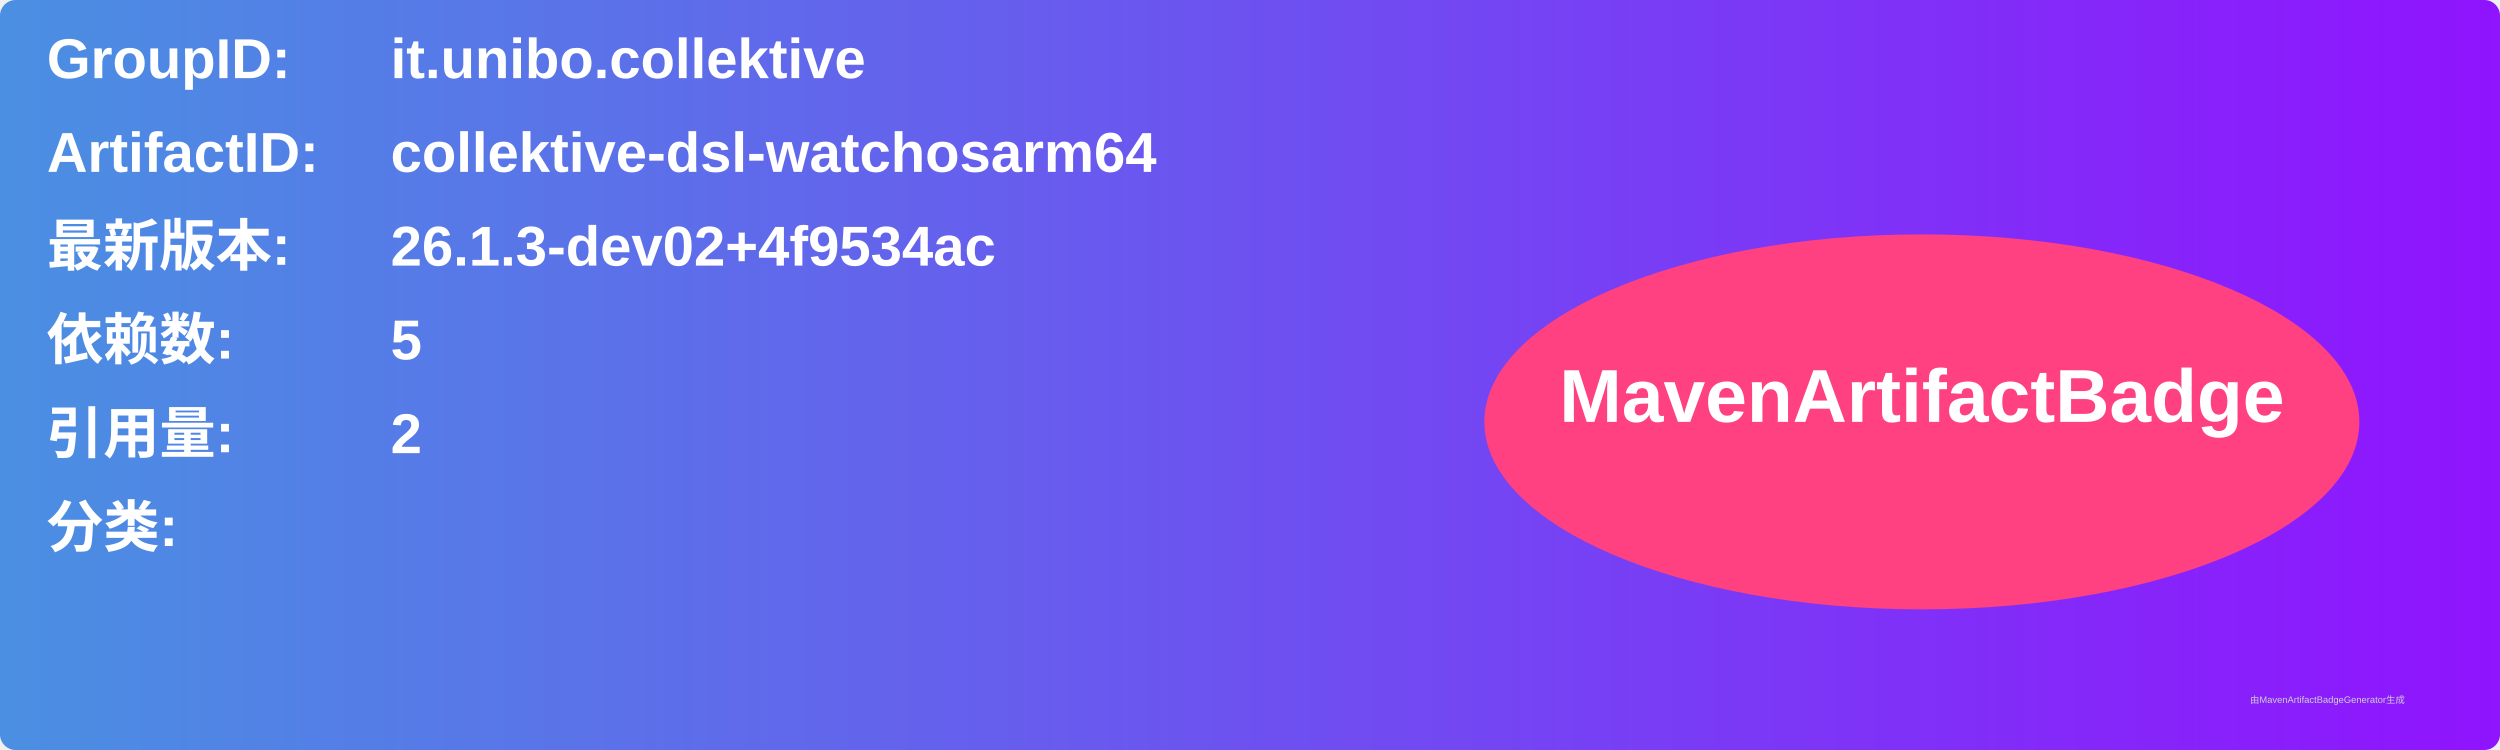
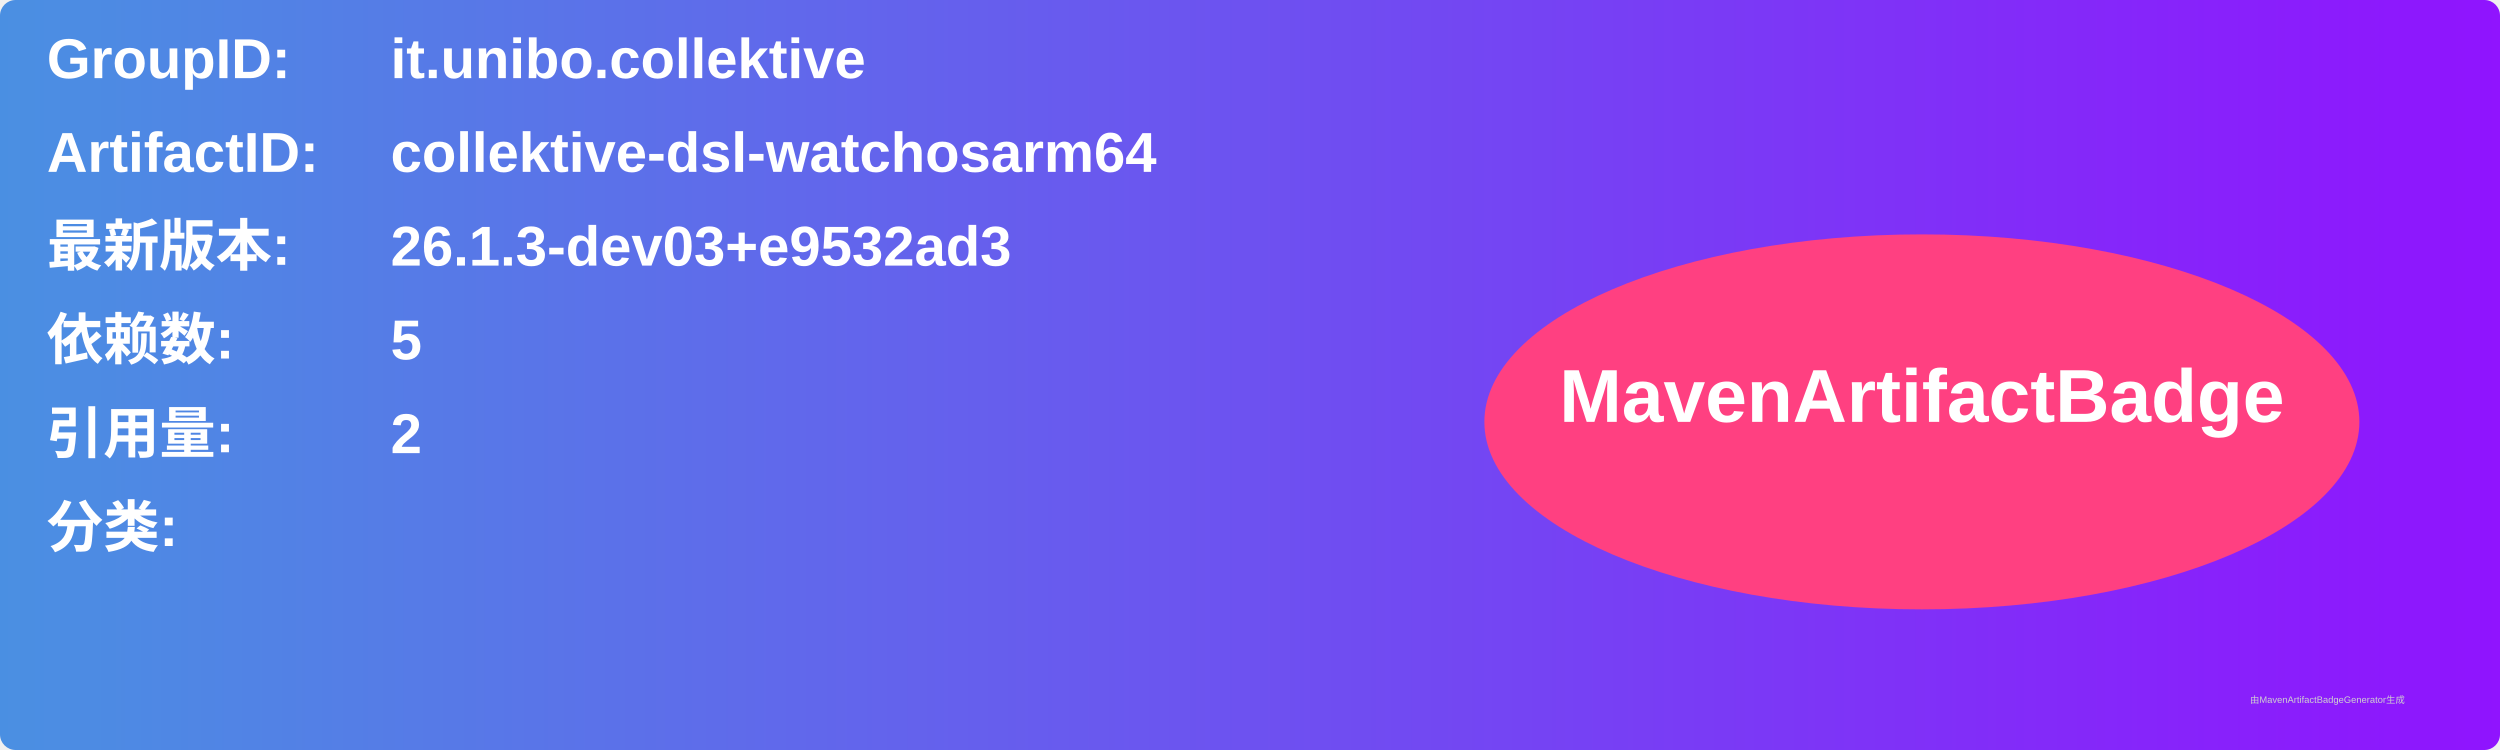
<svg xmlns="http://www.w3.org/2000/svg" width="800" height="240" viewBox="0 0 800 240">
  <linearGradient id="grad" x1="0%" y1="0%" x2="100%" y2="0%">
    <stop offset="0%" stop-color="#4a90e2" />
    <stop offset="100%" stop-color="#9013fe" />
  </linearGradient>
  <rect width="100%" height="100%" rx="5" ry="5" fill="url(#grad)" />
  <g transform="translate(15, 15)">
    <text x="0" y="10" font-family="Arial" font-size="18" fill="white" font-weight="bold" width="260">GroupID:</text>
    <text x="110" y="10" font-family="Arial" font-size="18" fill="white" font-weight="bold" width="460">it.unibo.collektive</text>
    <text x="0" y="40" font-family="Arial" font-size="18" fill="white" font-weight="bold" width="260">ArtifactID:</text>
    <text x="110" y="40" font-family="Arial" font-size="18" fill="white" font-weight="bold" width="460">collektive-dsl-watchosarm64</text>
    <text x="0" y="70" font-family="Arial" font-size="18" fill="white" font-weight="bold">最新版本:</text>
    <text x="110" y="70" font-family="Arial" font-size="18" fill="white" font-weight="bold">
-       <tspan font-weight="bold">26.1.3-dev02+4f9534ac</tspan>
+       <tspan font-weight="bold">26.1.3-dev03+e9532ad3</tspan>
    </text>
    <text x="0" y="100" font-family="Arial" font-size="18" fill="white" font-weight="bold">依赖数: </text>
    <text x="110" y="100" font-family="Arial" font-size="18" fill="white">
      <tspan font-weight="bold">5</tspan>
    </text>
    <text x="0" y="130" font-family="Arial" font-size="18" fill="white" font-weight="bold">引用量: </text>
    <text x="110" y="130" font-family="Arial" font-size="18" fill="white">
      <tspan font-weight="bold">2</tspan>
    </text>
    <text x="0" y="160" font-family="Arial" font-size="18" fill="white" font-weight="bold">分类:</text>
    <text x="10" y="190" font-family="Arial" font-size="10" fill="white">
      <tspan font-weight="bold" />
    </text>
    <ellipse cx="600" cy="120" rx="140" ry="60" fill="#ff4081" />
    <text x="600" y="120" text-anchor="middle" font-family="Arial" font-size="24" fill="white" font-weight="bold">MavenArtifactBadge</text>
  </g>
  <text x="720" y="225" font-family="Arial" font-size="3" fill="#d0d0d0">由MavenArtifactBadgeGenerator生成</text>
</svg>
